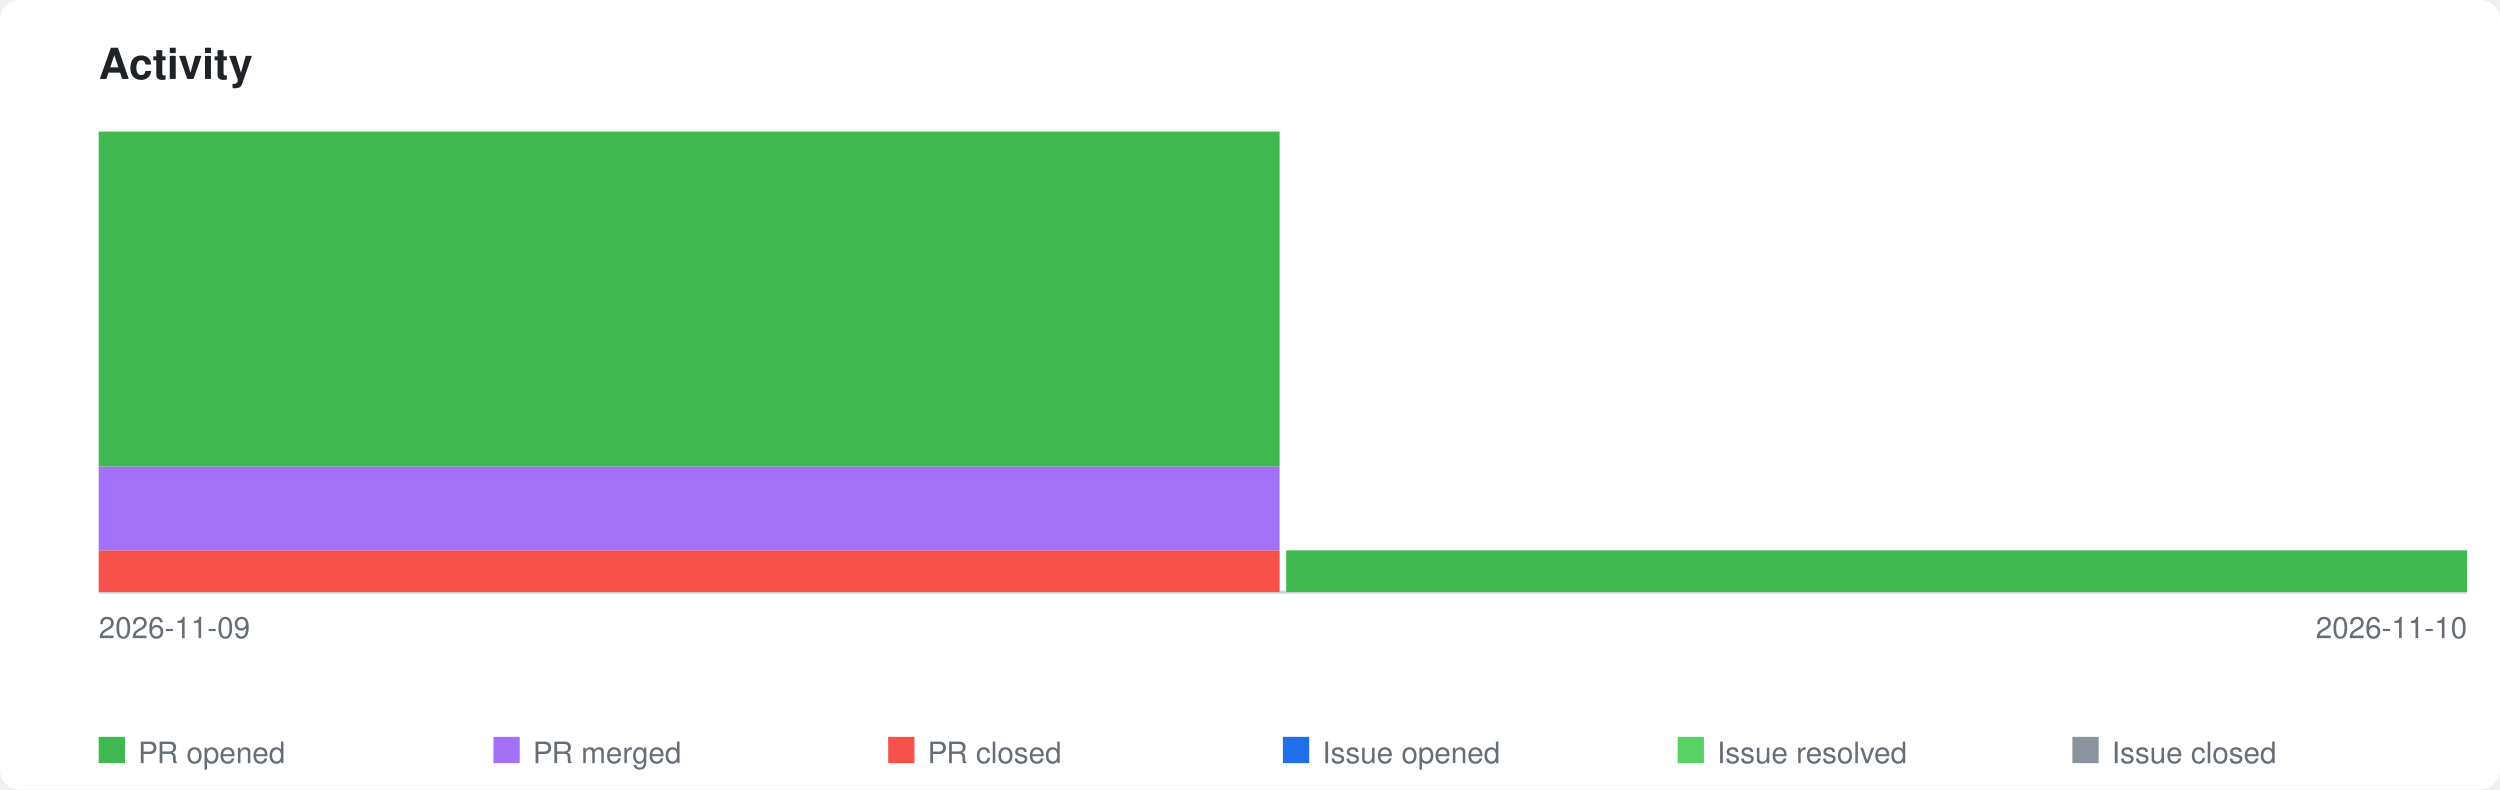
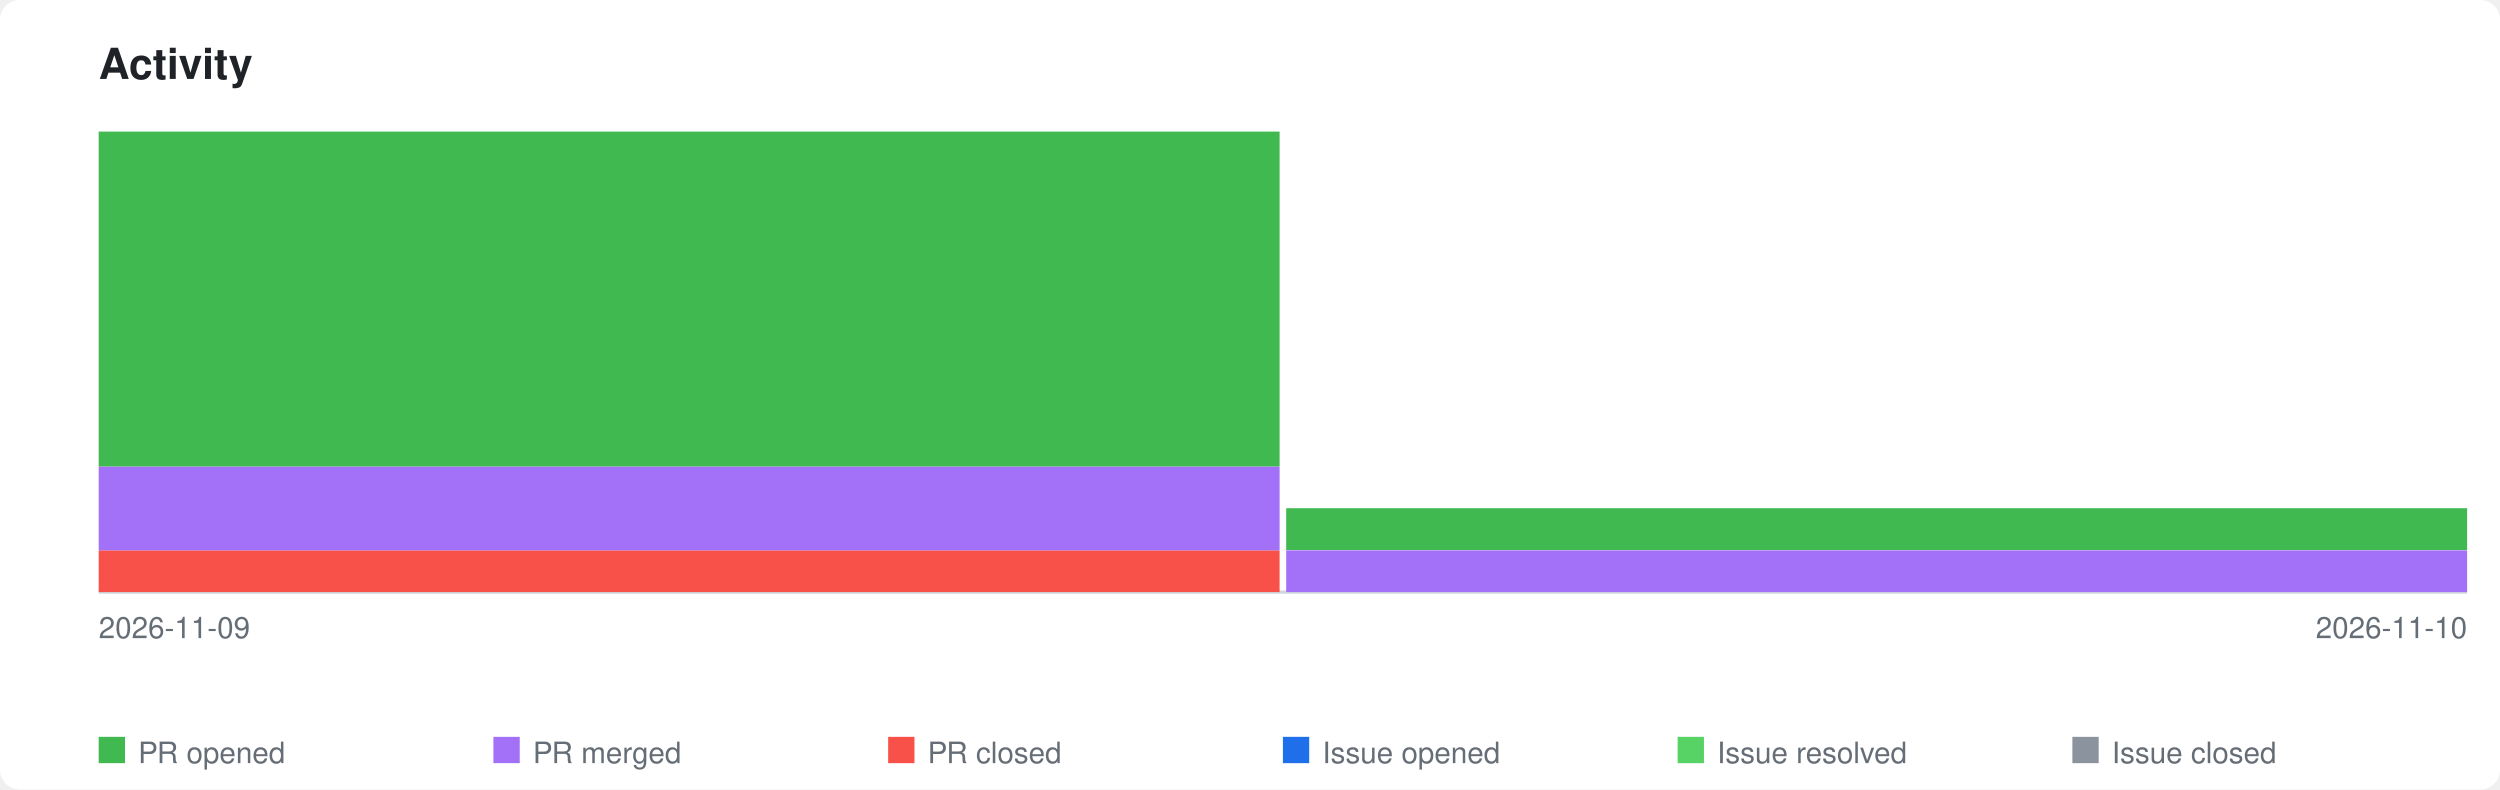
<svg xmlns="http://www.w3.org/2000/svg" xmlns:xlink="http://www.w3.org/1999/xlink" viewBox="0 0 760 240" width="760" height="240">
  <style>
    .page-bg { fill: #ffffff; }
    .title { font-family: -apple-system, BlinkMacSystemFont, 'Segoe UI', Helvetica, Arial, sans-serif; font-size: 13px; font-weight: 600; fill: #1f2328; }
    .axis-label { font-family: -apple-system, BlinkMacSystemFont, 'Segoe UI', Helvetica, Arial, sans-serif; font-size: 9px; fill: #656d76; }
    .legend-label { font-family: -apple-system, BlinkMacSystemFont, 'Segoe UI', Helvetica, Arial, sans-serif; font-size: 9px; fill: #656d76; }
    .axis { stroke: #d0d7de; stroke-width: 1; fill: none; }
    .bar-pr-opened { fill: #3fb950; }
    .bar-pr-merged { fill: #a371f7; }
    .bar-pr-closed { fill: #f85149; }
    .bar-issue-opened { fill: #1f6feb; }
    .bar-issue-resolved { fill: #56d364; }
    .bar-issue-closed { fill: #8b949e; }
    .bar-commit { fill: #d29922; }
    a:hover .day rect { opacity: 0.85; }
    @media (prefers-color-scheme: dark) {
      .page-bg { fill: #0d1117; }
      .title { fill: #e6edf3; }
      .axis-label { fill: #8b949e; }
      .legend-label { fill: #8b949e; }
      .axis { stroke: #30363d; }
    }
  </style>
  <rect class="page-bg" width="760" height="240" rx="6" />
  <text class="title" x="30" y="24">Activity</text>
  <a xlink:href="https://github.com/qte77/gha-dirtree-to-readme">
    <line class="axis" x1="30" y1="180" x2="750" y2="180" />
    <g class="day" transform="translate(30,0)">
      <rect class="bar-pr-closed" x="0" y="167.3" width="359" height="12.7" />
      <rect class="bar-pr-merged" x="0" y="141.8" width="359" height="25.5" />
      <rect class="bar-pr-opened" x="0" y="40.0" width="359" height="101.8" />
    </g>
    <g class="day" transform="translate(391,0)">
-       <rect class="bar-pr-opened" x="0" y="167.3" width="359" height="12.7" />
+       <rect class="bar-pr-merged" x="0" y="167.3" width="359" height="12.7" />
+       <rect class="bar-pr-opened" x="0" y="154.5" width="359" height="12.7" />
    </g>
  </a>
  <text class="axis-label" x="30" y="194">2026-11-09</text>
  <text class="axis-label" x="750" y="194" text-anchor="end">2026-11-10</text>
  <rect class="bar-pr-opened" x="30" y="224" width="8" height="8" />
  <text class="legend-label" x="42" y="232">PR opened</text>
  <rect class="bar-pr-merged" x="150" y="224" width="8" height="8" />
  <text class="legend-label" x="162" y="232">PR merged</text>
  <rect class="bar-pr-closed" x="270" y="224" width="8" height="8" />
  <text class="legend-label" x="282" y="232">PR closed</text>
  <rect class="bar-issue-opened" x="390" y="224" width="8" height="8" />
  <text class="legend-label" x="402" y="232">Issue opened</text>
  <rect class="bar-issue-resolved" x="510" y="224" width="8" height="8" />
  <text class="legend-label" x="522" y="232">Issue resolved</text>
  <rect class="bar-issue-closed" x="630" y="224" width="8" height="8" />
  <text class="legend-label" x="642" y="232">Issue closed</text>
</svg>
